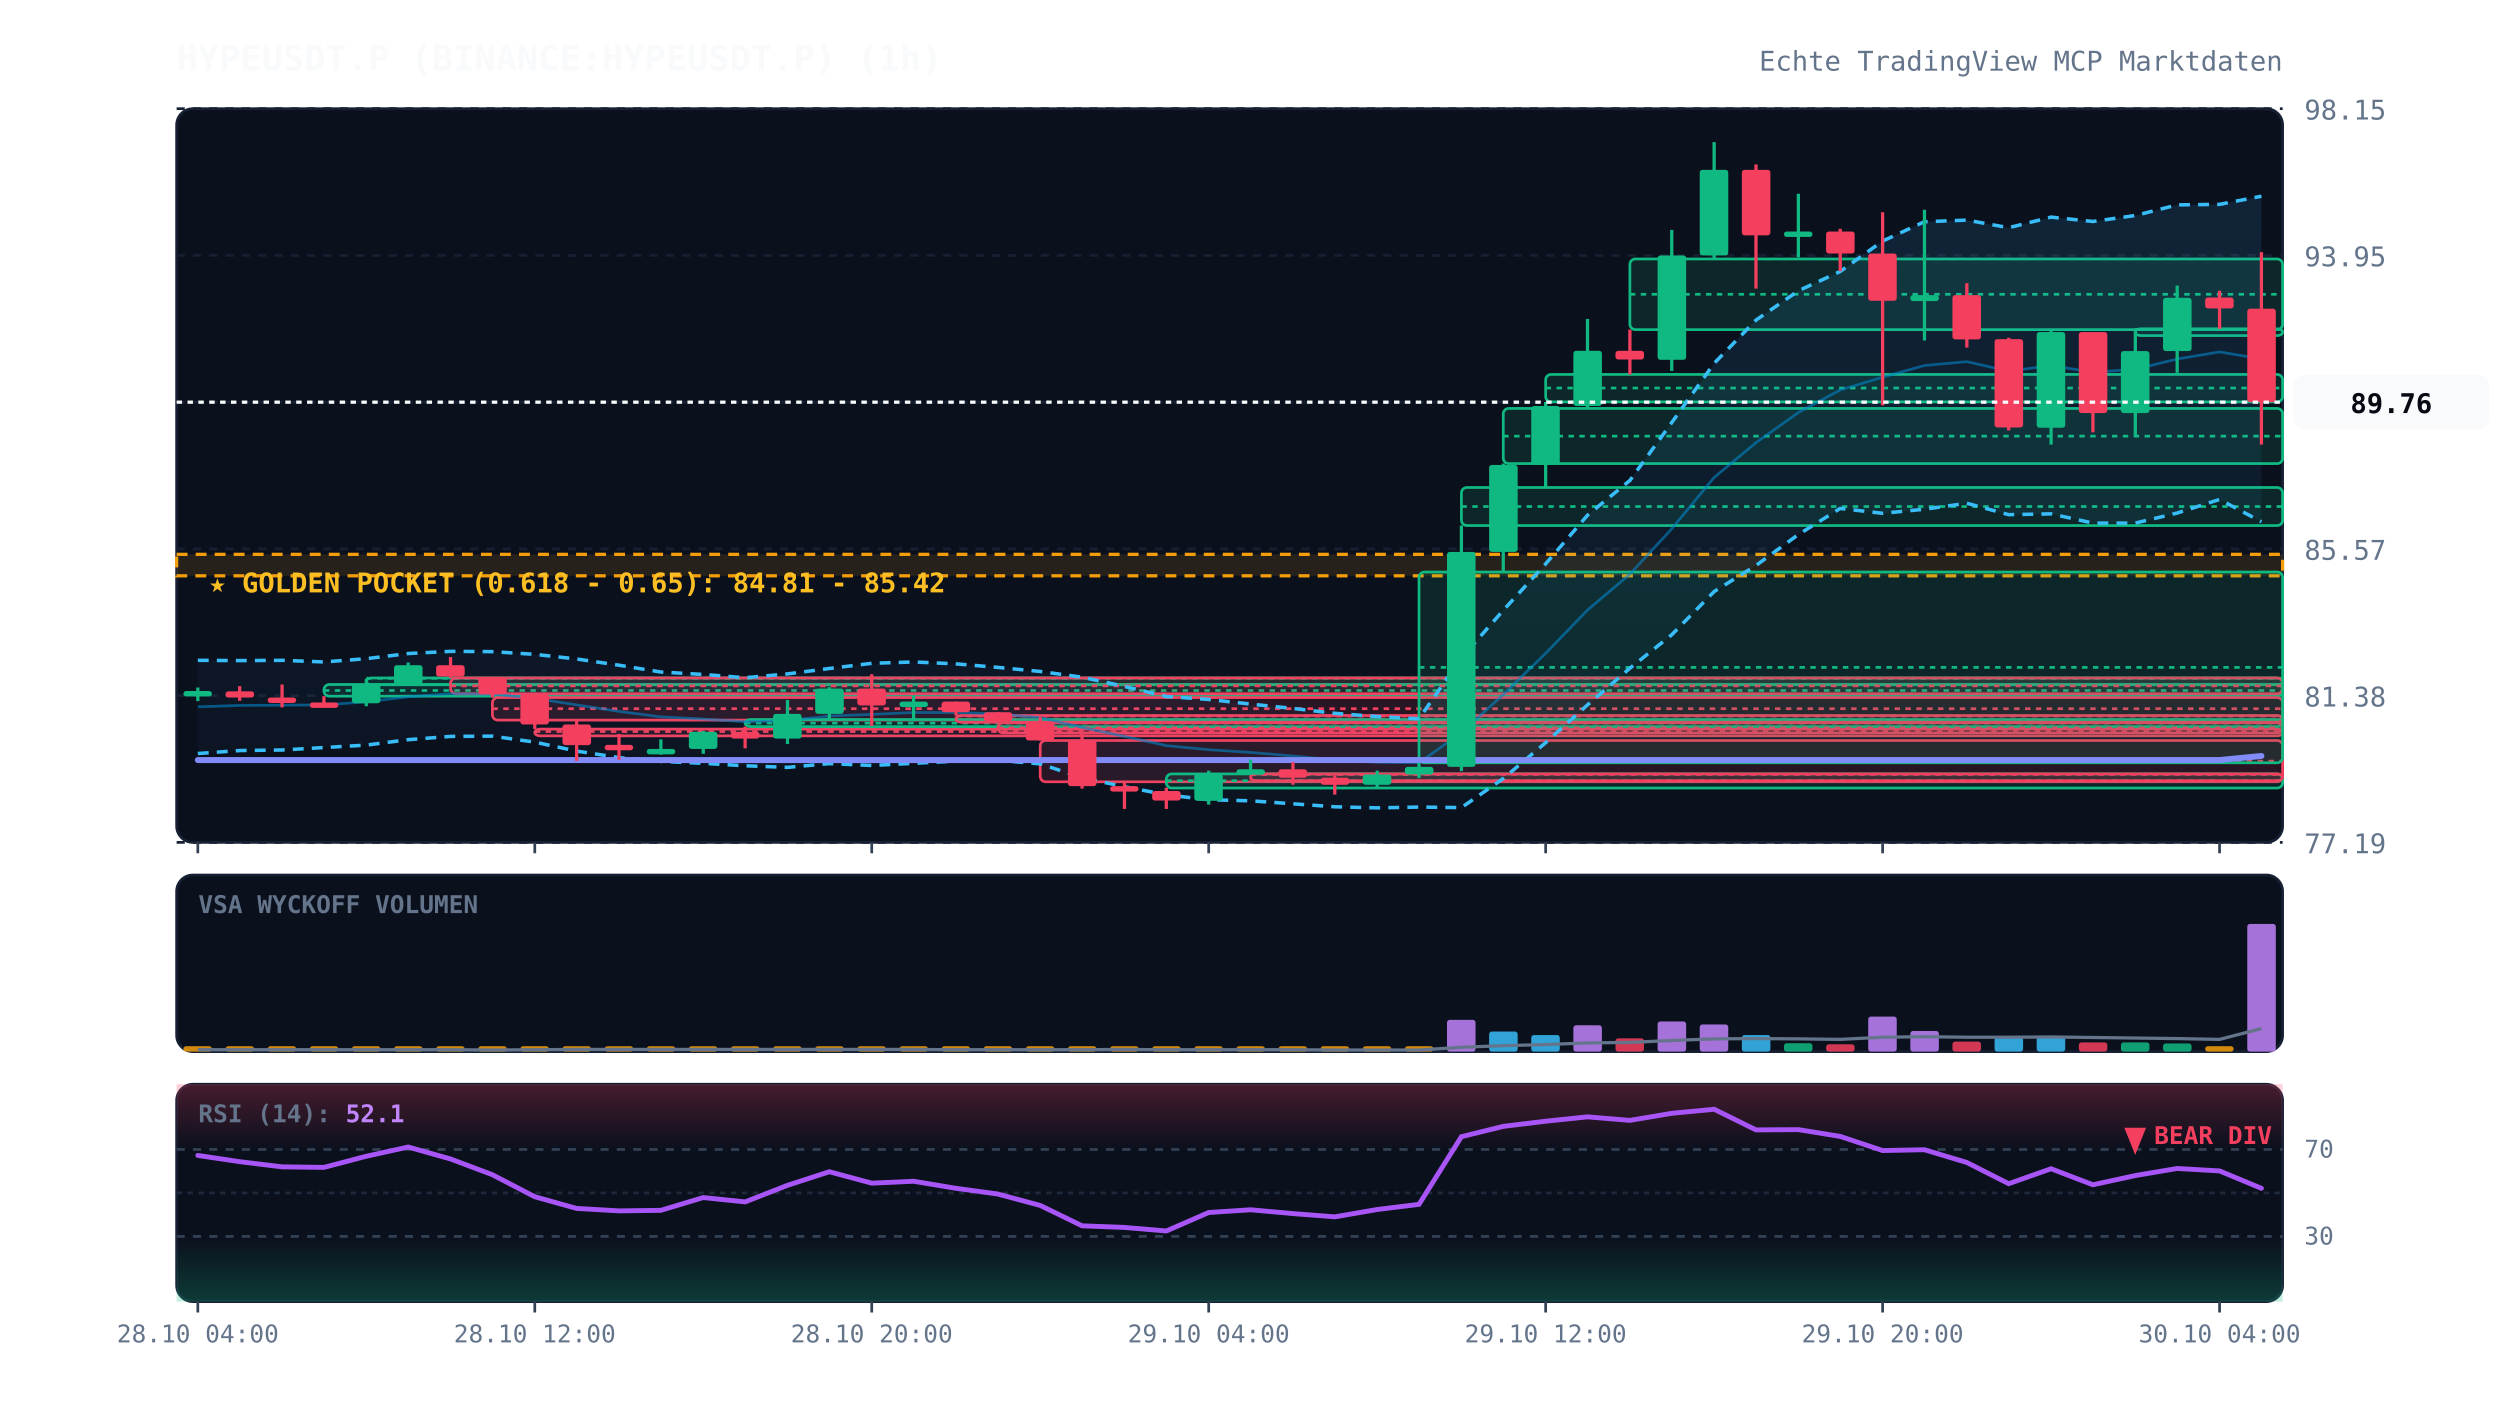
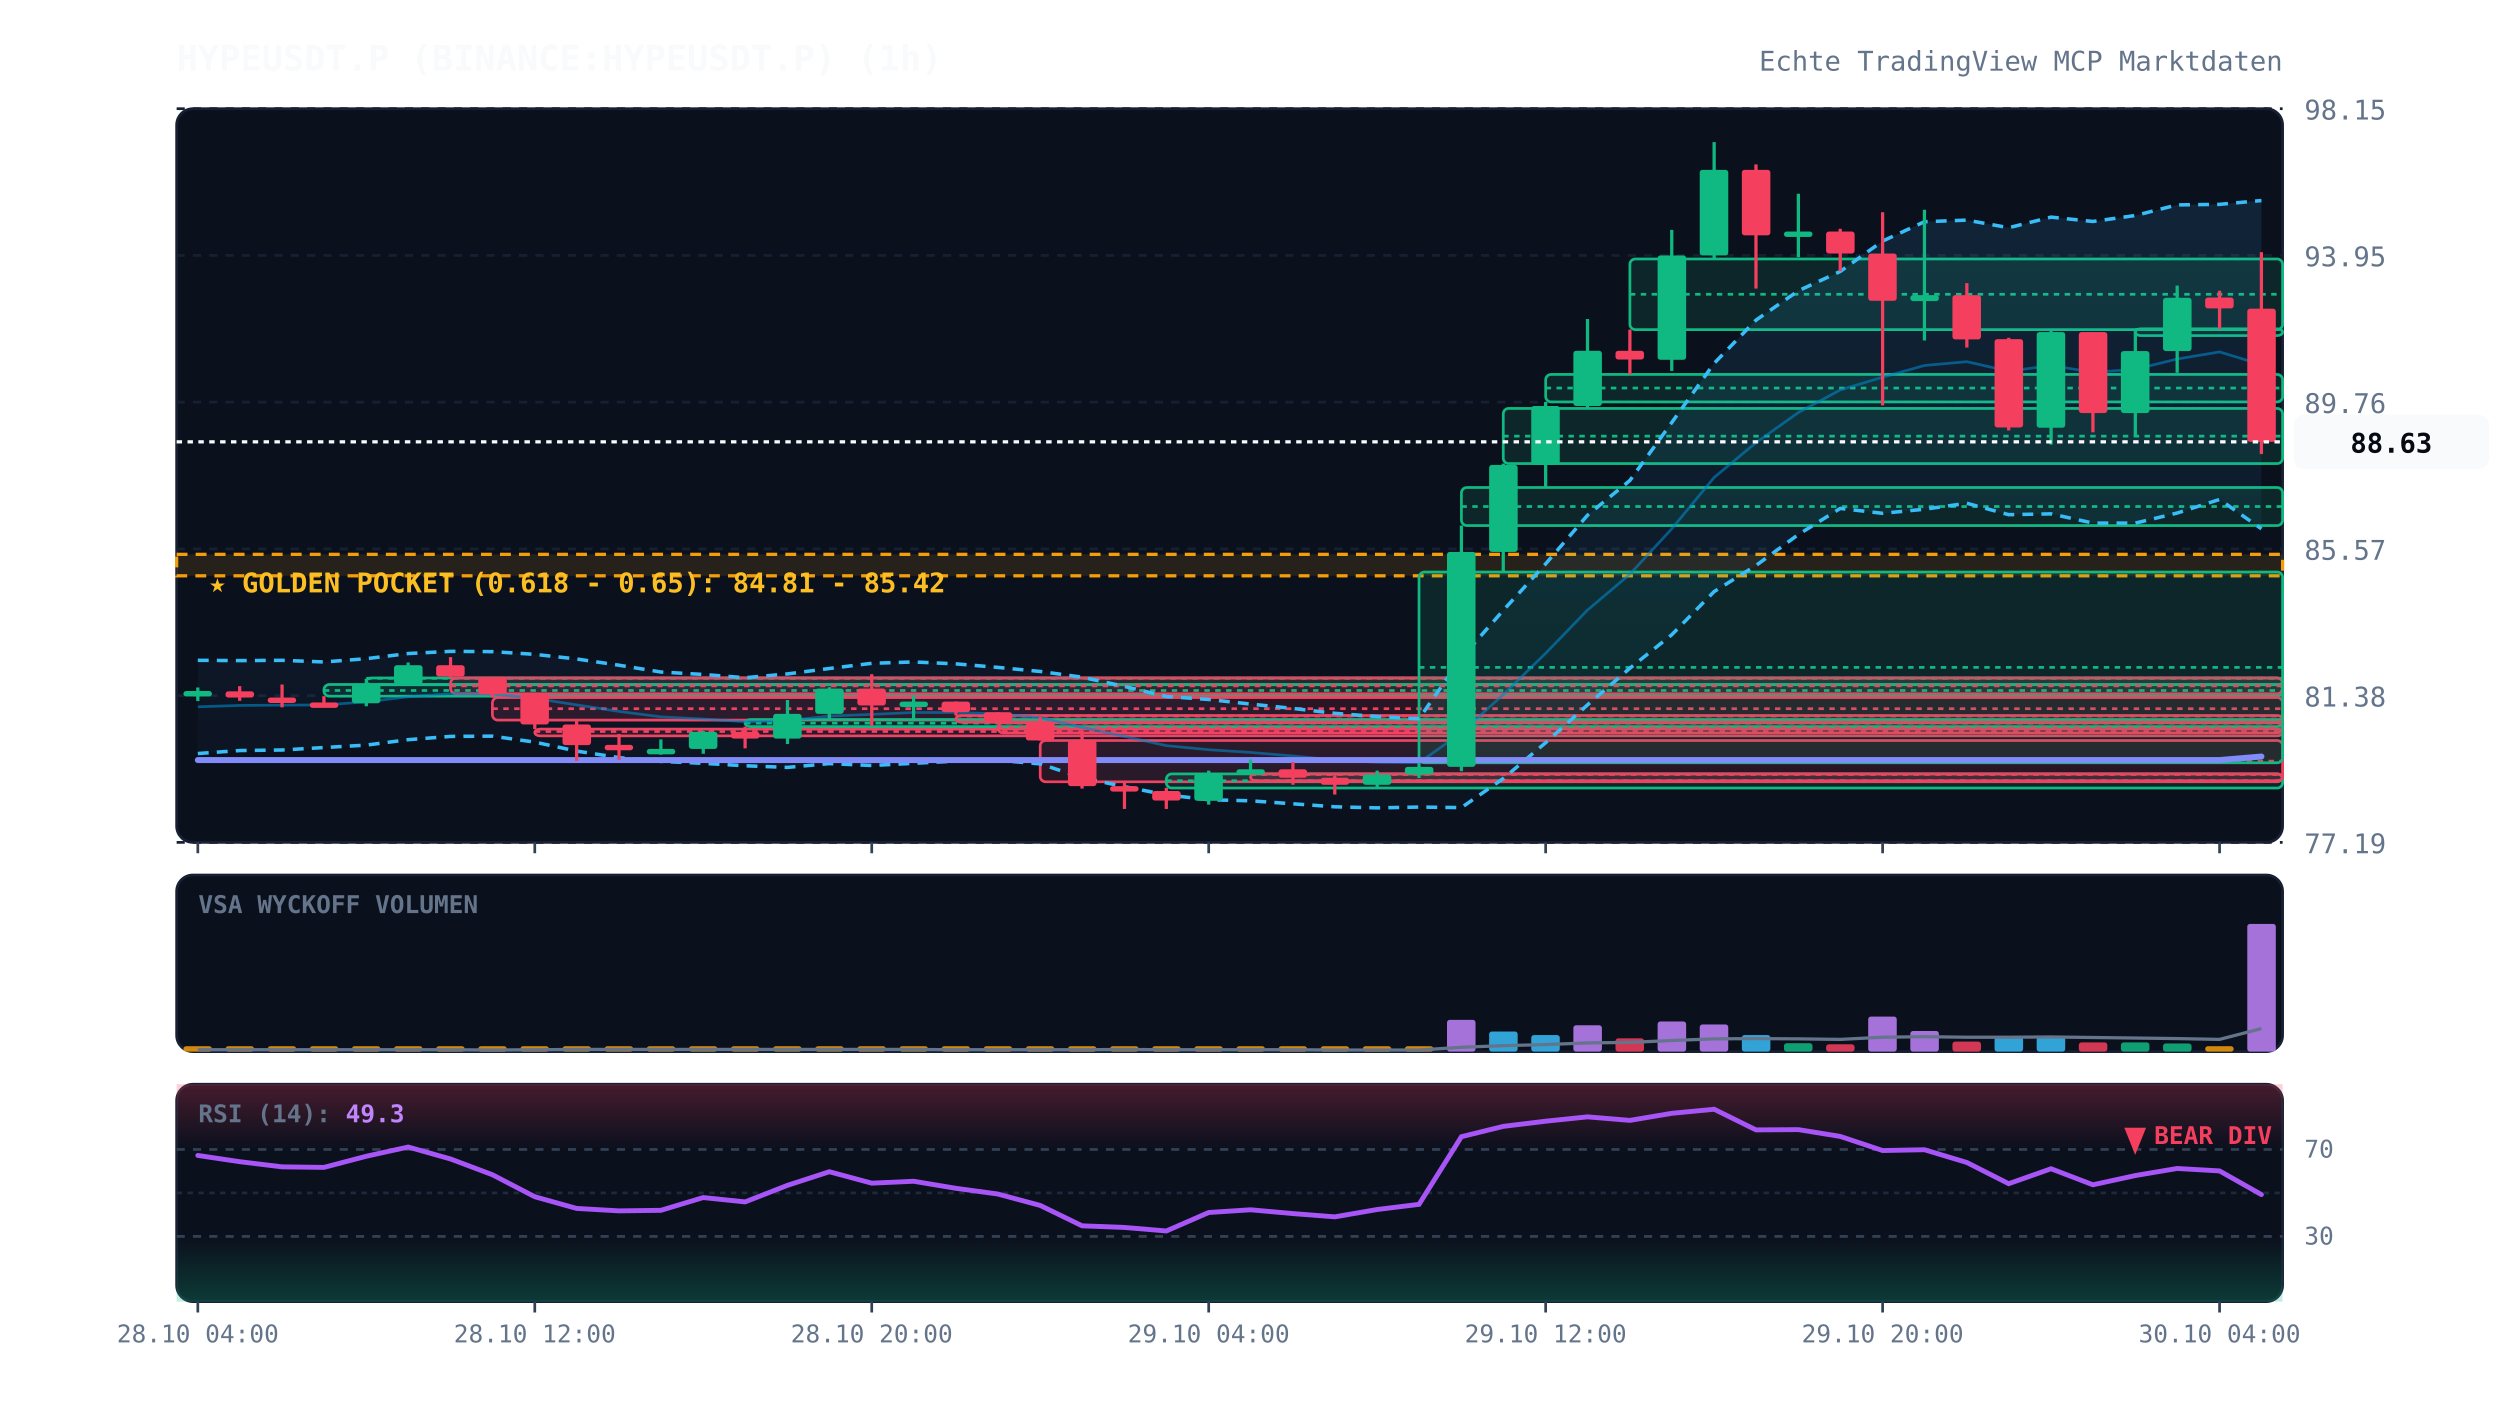
<svg xmlns="http://www.w3.org/2000/svg" viewBox="0 0 920 520" width="100%" height="100%" style="background:#070a13; font-family:'JetBrains Mono', monospace;">
  <defs>
    <linearGradient id="cloud-grad" x1="0%" y1="0%" x2="0%" y2="100%">
      <stop offset="0%" stop-color="#38bdf8" stop-opacity="0.12" />
      <stop offset="100%" stop-color="#38bdf8" stop-opacity="0.02" />
    </linearGradient>
    <linearGradient id="rsi-overbought" x1="0%" y1="0%" x2="0%" y2="100%">
      <stop offset="0%" stop-color="#f43f5e" stop-opacity="0.25" />
      <stop offset="100%" stop-color="#f43f5e" stop-opacity="0.0" />
    </linearGradient>
    <linearGradient id="rsi-oversold" x1="0%" y1="0%" x2="0%" y2="100%">
      <stop offset="0%" stop-color="#10b981" stop-opacity="0.0" />
      <stop offset="100%" stop-color="#10b981" stop-opacity="0.25" />
    </linearGradient>
  </defs>
  <rect x="65" y="40" width="775" height="270" fill="#0b101d" rx="6" stroke="#172033" stroke-width="1" />
  <rect x="65" y="322" width="775" height="65" fill="#0b101d" rx="6" stroke="#172033" stroke-width="1" />
  <rect x="65" y="399" width="775" height="80" fill="#0b101d" rx="6" stroke="#172033" stroke-width="1" />
  <line x1="65" y1="310.0" x2="840" y2="310.0" stroke="#172033" stroke-dasharray="3,3" stroke-width="1" />
  <text x="848" y="314.0" fill="#64748b" font-size="10" text-anchor="start">77.19</text>
  <line x1="65" y1="256.0" x2="840" y2="256.0" stroke="#172033" stroke-dasharray="3,3" stroke-width="1" />
  <text x="848" y="260.0" fill="#64748b" font-size="10" text-anchor="start">81.38</text>
  <line x1="65" y1="202.0" x2="840" y2="202.0" stroke="#172033" stroke-dasharray="3,3" stroke-width="1" />
  <text x="848" y="206.0" fill="#64748b" font-size="10" text-anchor="start">85.57</text>
  <line x1="65" y1="148.0" x2="840" y2="148.0" stroke="#172033" stroke-dasharray="3,3" stroke-width="1" />
  <text x="848" y="152.0" fill="#64748b" font-size="10" text-anchor="start">89.76</text>
  <line x1="65" y1="94.0" x2="840" y2="94.0" stroke="#172033" stroke-dasharray="3,3" stroke-width="1" />
  <text x="848" y="98.0" fill="#64748b" font-size="10" text-anchor="start">93.95</text>
  <line x1="65" y1="40.0" x2="840" y2="40.0" stroke="#172033" stroke-dasharray="3,3" stroke-width="1" />
  <text x="848" y="44.0" fill="#64748b" font-size="10" text-anchor="start">98.15</text>
  <rect x="65" y="204.0" width="775" height="7.9" fill="rgba(245, 158, 11, 0.12)" stroke="#f59e0b" stroke-dasharray="4,3" stroke-width="1.2" />
  <text x="77" y="218.0" fill="#fbbf24" font-size="10" font-weight="bold">★ GOLDEN POCKET (0.618 - 0.65): 84.81 - 85.42</text>
  <rect x="119.2" y="251.9" width="720.8" height="4.3" fill="rgba(16, 185, 129, 0.13)" stroke="#10b981" stroke-width="1" rx="2" />
  <line x1="119.2" y1="254.1" x2="840" y2="254.1" stroke="#10b981" stroke-dasharray="2,2" stroke-width="1" />
  <rect x="134.8" y="249.5" width="705.2" height="2.5" fill="rgba(16, 185, 129, 0.13)" stroke="#10b981" stroke-width="1" rx="2" />
  <line x1="134.8" y1="249.6" x2="840" y2="249.6" stroke="#10b981" stroke-dasharray="2,2" stroke-width="1" />
  <rect x="165.8" y="249.5" width="674.2" height="5.8" fill="rgba(244, 63, 94, 0.13)" stroke="#f43f5e" stroke-width="1" rx="2" />
  <line x1="165.8" y1="252.4" x2="840" y2="252.4" stroke="#f43f5e" stroke-dasharray="2,2" stroke-width="1" />
  <rect x="181.2" y="256.7" width="658.8" height="8.3" fill="rgba(244, 63, 94, 0.13)" stroke="#f43f5e" stroke-width="1" rx="2" />
  <line x1="181.2" y1="260.8" x2="840" y2="260.8" stroke="#f43f5e" stroke-dasharray="2,2" stroke-width="1" />
  <rect x="196.8" y="268.3" width="643.2" height="2.5" fill="rgba(244, 63, 94, 0.13)" stroke="#f43f5e" stroke-width="1" rx="2" />
  <line x1="196.8" y1="269.2" x2="840" y2="269.2" stroke="#f43f5e" stroke-dasharray="2,2" stroke-width="1" />
  <rect x="274.2" y="264.8" width="565.8" height="2.6" fill="rgba(16, 185, 129, 0.13)" stroke="#10b981" stroke-width="1" rx="2" />
  <line x1="274.2" y1="266.1" x2="840" y2="266.1" stroke="#10b981" stroke-dasharray="2,2" stroke-width="1" />
  <rect x="351.8" y="263.3" width="488.2" height="2.5" fill="rgba(244, 63, 94, 0.13)" stroke="#f43f5e" stroke-width="1" rx="2" />
  <line x1="351.8" y1="263.5" x2="840" y2="263.5" stroke="#f43f5e" stroke-dasharray="2,2" stroke-width="1" />
  <rect x="367.2" y="266.0" width="472.8" height="3.7" fill="rgba(244, 63, 94, 0.13)" stroke="#f43f5e" stroke-width="1" rx="2" />
  <line x1="367.2" y1="267.9" x2="840" y2="267.9" stroke="#f43f5e" stroke-dasharray="2,2" stroke-width="1" />
  <rect x="382.8" y="272.5" width="457.2" height="15.2" fill="rgba(244, 63, 94, 0.13)" stroke="#f43f5e" stroke-width="1" rx="2" />
  <line x1="382.8" y1="280.1" x2="840" y2="280.1" stroke="#f43f5e" stroke-dasharray="2,2" stroke-width="1" />
  <rect x="429.2" y="284.8" width="410.8" height="5.2" fill="rgba(16, 185, 129, 0.13)" stroke="#10b981" stroke-width="1" rx="2" />
  <line x1="429.2" y1="287.3" x2="840" y2="287.3" stroke="#10b981" stroke-dasharray="2,2" stroke-width="1" />
  <rect x="460.2" y="284.8" width="379.8" height="2.5" fill="rgba(244, 63, 94, 0.13)" stroke="#f43f5e" stroke-width="1" rx="2" />
  <line x1="460.2" y1="285.0" x2="840" y2="285.0" stroke="#f43f5e" stroke-dasharray="2,2" stroke-width="1" />
  <rect x="522.2" y="210.5" width="317.8" height="70.2" fill="rgba(16, 185, 129, 0.13)" stroke="#10b981" stroke-width="1" rx="2" />
  <line x1="522.2" y1="245.6" x2="840" y2="245.6" stroke="#10b981" stroke-dasharray="2,2" stroke-width="1" />
  <rect x="537.8" y="179.4" width="302.2" height="14.0" fill="rgba(16, 185, 129, 0.13)" stroke="#10b981" stroke-width="1" rx="2" />
  <line x1="537.8" y1="186.4" x2="840" y2="186.4" stroke="#10b981" stroke-dasharray="2,2" stroke-width="1" />
  <rect x="553.2" y="150.3" width="286.8" height="20.3" fill="rgba(16, 185, 129, 0.13)" stroke="#10b981" stroke-width="1" rx="2" />
  <line x1="553.2" y1="160.5" x2="840" y2="160.5" stroke="#10b981" stroke-dasharray="2,2" stroke-width="1" />
  <rect x="568.8" y="137.8" width="271.2" height="10.1" fill="rgba(16, 185, 129, 0.13)" stroke="#10b981" stroke-width="1" rx="2" />
  <line x1="568.8" y1="142.8" x2="840" y2="142.8" stroke="#10b981" stroke-dasharray="2,2" stroke-width="1" />
  <rect x="599.8" y="95.3" width="240.2" height="26.0" fill="rgba(16, 185, 129, 0.13)" stroke="#10b981" stroke-width="1" rx="2" />
  <line x1="599.8" y1="108.3" x2="840" y2="108.3" stroke="#10b981" stroke-dasharray="2,2" stroke-width="1" />
  <rect x="785.8" y="121.0" width="54.2" height="2.5" fill="rgba(16, 185, 129, 0.13)" stroke="#10b981" stroke-width="1" rx="2" />
  <line x1="785.8" y1="121.2" x2="840" y2="121.2" stroke="#10b981" stroke-dasharray="2,2" stroke-width="1" />
-   <polygon points="72.8,243.0 88.2,243.1 103.8,243.0 119.2,243.6 134.8,242.4 150.2,240.5 165.8,239.7 181.2,239.8 196.8,240.8 212.2,242.5 227.8,244.8 243.2,247.3 258.8,248.2 274.2,249.4 289.8,248.0 305.2,246.0 320.8,244.1 336.2,243.6 351.8,244.3 367.2,245.6 382.8,247.1 398.2,249.2 413.8,252.6 429.2,256.3 444.8,257.4 460.2,259.1 475.8,260.7 491.2,262.5 506.8,263.7 522.2,264.5 537.8,242.1 553.2,224.6 568.8,207.5 584.2,189.6 599.8,176.8 615.2,155.5 630.8,133.7 646.2,117.8 661.8,107.0 677.2,99.9 692.8,88.7 708.2,81.6 723.8,81.0 739.2,83.8 754.8,79.9 770.2,81.5 785.8,79.3 801.2,75.4 816.8,75.2 832.2,72.2 832.2,192.0 816.8,183.8 801.2,188.8 785.8,192.5 770.2,192.5 754.8,189.1 739.2,189.4 723.8,185.2 708.2,187.4 692.8,188.9 677.2,187.1 661.8,196.7 646.2,208.1 630.8,217.7 615.2,233.6 599.8,245.9 584.2,259.4 568.8,273.3 553.2,286.5 537.8,297.2 522.2,297.0 506.8,297.3 491.2,296.9 475.8,295.8 460.2,294.7 444.8,294.3 429.2,292.5 413.8,289.5 398.2,286.2 382.8,281.1 367.2,279.8 351.8,280.1 336.2,280.9 320.8,281.7 305.2,281.0 289.8,282.4 274.2,281.8 258.8,280.9 243.2,280.2 227.8,278.8 212.2,276.4 196.8,273.1 181.2,270.9 165.8,271.0 150.2,272.2 134.8,274.2 119.2,275.1 103.8,276.0 88.2,276.2 72.8,277.3" fill="url(#cloud-grad)" />
-   <polyline points="72.8,243.0 88.2,243.1 103.8,243.0 119.2,243.6 134.8,242.4 150.2,240.5 165.8,239.7 181.2,239.8 196.8,240.8 212.2,242.5 227.8,244.8 243.2,247.3 258.8,248.2 274.2,249.4 289.8,248.0 305.2,246.0 320.8,244.1 336.2,243.6 351.8,244.3 367.2,245.6 382.8,247.1 398.2,249.2 413.8,252.6 429.2,256.3 444.8,257.4 460.2,259.1 475.8,260.7 491.2,262.5 506.8,263.7 522.2,264.5 537.8,242.1 553.2,224.6 568.8,207.5 584.2,189.6 599.8,176.8 615.2,155.5 630.8,133.7 646.2,117.8 661.8,107.0 677.2,99.9 692.8,88.7 708.2,81.6 723.8,81.0 739.2,83.8 754.8,79.9 770.2,81.5 785.8,79.3 801.2,75.4 816.8,75.2 832.2,72.2" fill="none" stroke="#38bdf8" stroke-width="1.3" stroke-dasharray="4,3" />
-   <polyline points="72.8,277.3 88.2,276.2 103.8,276.0 119.2,275.1 134.8,274.2 150.2,272.2 165.8,271.0 181.2,270.9 196.8,273.1 212.2,276.4 227.8,278.8 243.2,280.2 258.8,280.9 274.2,281.8 289.8,282.4 305.2,281.0 320.8,281.7 336.2,280.9 351.8,280.1 367.2,279.8 382.8,281.1 398.2,286.2 413.8,289.5 429.2,292.5 444.8,294.3 460.2,294.7 475.8,295.8 491.2,296.9 506.8,297.3 522.2,297.0 537.8,297.2 553.2,286.5 568.8,273.3 584.2,259.4 599.8,245.9 615.2,233.6 630.8,217.7 646.2,208.1 661.8,196.7 677.2,187.1 692.8,188.9 708.2,187.4 723.8,185.2 739.2,189.4 754.8,189.1 770.2,192.5 785.8,192.5 801.2,188.8 816.8,183.8 832.2,192.0" fill="none" stroke="#38bdf8" stroke-width="1.3" stroke-dasharray="4,3" />
-   <polyline points="72.8,260.1 88.2,259.6 103.8,259.5 119.2,259.4 134.8,258.3 150.2,256.4 165.8,255.3 181.2,255.4 196.8,257.0 212.2,259.4 227.8,261.8 243.2,263.8 258.8,264.6 274.2,265.6 289.8,265.2 305.2,263.5 320.8,262.9 336.2,262.2 351.8,262.2 367.2,262.7 382.8,264.1 398.2,267.7 413.8,271.0 429.2,274.4 444.8,275.9 460.2,276.9 475.8,278.2 491.2,279.7 506.8,280.5 522.2,280.7 537.8,269.6 553.2,255.6 568.8,240.4 584.2,224.5 599.8,211.3 615.2,194.6 630.8,175.7 646.2,162.9 661.8,151.8 677.2,143.5 692.8,138.8 708.2,134.5 723.8,133.1 739.2,136.6 754.8,134.5 770.2,137.0 785.8,135.9 801.2,132.1 816.8,129.5 832.2,132.1" fill="none" stroke="#0284c7" stroke-width="1.0" stroke-opacity="0.6" />
-   <polyline points="72.8,279.7 88.2,279.7 103.8,279.7 119.2,279.7 134.8,279.7 150.2,279.7 165.8,279.7 181.2,279.7 196.8,279.7 212.2,279.7 227.8,279.7 243.2,279.7 258.8,279.7 274.2,279.7 289.8,279.7 305.2,279.7 320.8,279.7 336.2,279.7 351.8,279.7 367.2,279.7 382.8,279.7 398.2,279.7 413.8,279.7 429.2,279.7 444.8,279.7 460.2,279.7 475.8,279.7 491.2,279.7 506.8,279.7 522.2,279.7 537.8,279.7 553.2,279.7 568.8,279.7 584.2,279.7 599.8,279.7 615.2,279.7 630.8,279.7 646.2,279.7 661.8,279.7 677.2,279.7 692.8,279.7 708.2,279.7 723.8,279.7 739.2,279.7 754.8,279.7 770.2,279.7 785.8,279.7 801.2,279.7 816.8,279.7 832.2,278.2" fill="none" stroke="#818cf8" stroke-width="2.2" stroke-linecap="round" />
+   <polygon points="72.8,243.0 88.2,243.1 103.8,243.0 119.2,243.6 134.8,242.4 150.2,240.5 165.8,239.7 181.2,239.8 196.8,240.8 212.2,242.5 227.8,244.8 243.2,247.3 258.8,248.2 274.2,249.4 289.8,248.0 305.2,246.0 320.8,244.1 336.2,243.6 351.8,244.3 367.2,245.6 382.8,247.1 398.2,249.2 413.8,252.6 429.2,256.3 444.8,257.4 460.2,259.1 475.8,260.7 491.2,262.5 506.8,263.7 522.2,264.5 537.8,242.1 553.2,224.6 568.8,207.5 584.2,189.6 599.8,176.8 615.2,155.5 630.8,133.7 646.2,117.8 661.8,107.0 677.2,99.9 692.8,88.7 708.2,81.6 723.8,81.0 739.2,83.8 754.8,79.9 770.2,81.5 785.8,79.3 801.2,75.4 816.8,75.2 832.2,73.8 832.2,194.6 816.8,183.8 801.2,188.8 785.8,192.5 770.2,192.5 754.8,189.1 739.2,189.4 723.8,185.2 708.2,187.4 692.8,188.9 677.2,187.1 661.8,196.7 646.2,208.1 630.8,217.7 615.2,233.6 599.8,245.9 584.2,259.4 568.8,273.3 553.2,286.5 537.8,297.2 522.2,297.0 506.8,297.3 491.2,296.9 475.8,295.8 460.2,294.7 444.8,294.3 429.2,292.5 413.8,289.5 398.2,286.2 382.8,281.1 367.2,279.8 351.8,280.1 336.2,280.9 320.8,281.7 305.2,281.0 289.8,282.4 274.2,281.8 258.8,280.9 243.2,280.2 227.8,278.8 212.2,276.4 196.8,273.1 181.2,270.9 165.8,271.0 150.2,272.2 134.8,274.2 119.2,275.1 103.8,276.0 88.2,276.2 72.8,277.3" fill="url(#cloud-grad)" />
+   <polyline points="72.8,243.0 88.2,243.1 103.8,243.0 119.2,243.6 134.8,242.4 150.2,240.5 165.8,239.7 181.2,239.8 196.8,240.8 212.2,242.5 227.8,244.8 243.2,247.3 258.8,248.2 274.2,249.4 289.8,248.0 305.2,246.0 320.8,244.1 336.2,243.6 351.8,244.3 367.2,245.6 382.8,247.1 398.2,249.2 413.8,252.6 429.2,256.3 444.8,257.4 460.2,259.1 475.8,260.7 491.2,262.5 506.8,263.7 522.2,264.5 537.8,242.1 553.2,224.6 568.8,207.5 584.2,189.6 599.8,176.8 615.2,155.5 630.8,133.7 646.2,117.8 661.8,107.0 677.2,99.9 692.8,88.7 708.2,81.6 723.8,81.0 739.2,83.8 754.8,79.9 770.2,81.5 785.8,79.3 801.2,75.4 816.8,75.2 832.2,73.8" fill="none" stroke="#38bdf8" stroke-width="1.3" stroke-dasharray="4,3" />
+   <polyline points="72.8,277.3 88.2,276.2 103.8,276.0 119.2,275.1 134.8,274.2 150.2,272.2 165.8,271.0 181.2,270.9 196.8,273.1 212.2,276.4 227.8,278.8 243.2,280.2 258.8,280.9 274.2,281.8 289.8,282.4 305.2,281.0 320.8,281.7 336.2,280.9 351.8,280.1 367.2,279.8 382.8,281.1 398.2,286.2 413.8,289.5 429.2,292.5 444.8,294.3 460.2,294.7 475.8,295.8 491.2,296.9 506.8,297.3 522.2,297.0 537.8,297.2 553.2,286.5 568.8,273.3 584.2,259.4 599.8,245.9 615.2,233.6 630.8,217.7 646.2,208.1 661.8,196.7 677.2,187.1 692.8,188.9 708.2,187.4 723.8,185.2 739.2,189.4 754.8,189.1 770.2,192.5 785.8,192.5 801.2,188.8 816.8,183.8 832.2,194.6" fill="none" stroke="#38bdf8" stroke-width="1.3" stroke-dasharray="4,3" />
+   <polyline points="72.8,260.1 88.2,259.6 103.8,259.5 119.2,259.4 134.8,258.3 150.2,256.4 165.8,255.3 181.2,255.4 196.8,257.0 212.2,259.4 227.8,261.8 243.2,263.8 258.8,264.6 274.2,265.6 289.8,265.2 305.2,263.5 320.8,262.9 336.2,262.2 351.8,262.2 367.2,262.7 382.8,264.1 398.2,267.7 413.8,271.0 429.2,274.4 444.8,275.9 460.2,276.9 475.8,278.2 491.2,279.7 506.8,280.5 522.2,280.7 537.8,269.6 553.2,255.6 568.8,240.4 584.2,224.5 599.8,211.3 615.2,194.6 630.8,175.7 646.2,162.9 661.8,151.8 677.2,143.5 692.8,138.8 708.2,134.5 723.8,133.1 739.2,136.6 754.8,134.5 770.2,137.0 785.8,135.9 801.2,132.1 816.8,129.5 832.2,134.2" fill="none" stroke="#0284c7" stroke-width="1.0" stroke-opacity="0.6" />
+   <polyline points="72.8,279.7 88.2,279.7 103.8,279.7 119.2,279.7 134.8,279.7 150.2,279.7 165.8,279.7 181.2,279.7 196.8,279.7 212.2,279.7 227.8,279.7 243.2,279.7 258.8,279.7 274.2,279.7 289.8,279.7 305.2,279.7 320.8,279.7 336.2,279.7 351.8,279.7 367.2,279.7 382.8,279.7 398.2,279.7 413.8,279.7 429.2,279.7 444.8,279.7 460.2,279.7 475.8,279.7 491.2,279.7 506.8,279.7 522.2,279.7 537.8,279.7 553.2,279.7 568.8,279.7 584.2,279.7 599.8,279.7 615.2,279.7 630.8,279.7 646.2,279.7 661.8,279.7 677.2,279.7 692.8,279.7 708.2,279.7 723.8,279.7 739.2,279.7 754.8,279.7 770.2,279.7 785.8,279.7 801.2,279.7 816.8,279.7 832.2,278.4" fill="none" stroke="#818cf8" stroke-width="2.2" stroke-linecap="round" />
  <line x1="72.8" y1="253.0" x2="72.8" y2="258.0" stroke="#10b981" stroke-width="1.2" />
  <rect x="67.5" y="254.3" width="10.5" height="2.0" fill="#10b981" rx="1" />
  <line x1="88.2" y1="252.5" x2="88.2" y2="257.9" stroke="#f43f5e" stroke-width="1.2" />
  <rect x="83.0" y="254.4" width="10.5" height="2.3" fill="#f43f5e" rx="1" />
  <line x1="103.8" y1="251.9" x2="103.8" y2="260.3" stroke="#f43f5e" stroke-width="1.2" />
  <rect x="98.5" y="256.7" width="10.5" height="2.0" fill="#f43f5e" rx="1" />
  <line x1="119.2" y1="256.2" x2="119.2" y2="260.2" stroke="#f43f5e" stroke-width="1.2" />
  <rect x="114.0" y="258.5" width="10.5" height="2.0" fill="#f43f5e" rx="1" />
  <line x1="134.8" y1="249.8" x2="134.8" y2="259.9" stroke="#10b981" stroke-width="1.2" />
  <rect x="129.5" y="251.9" width="10.5" height="6.9" fill="#10b981" rx="1" />
  <line x1="150.2" y1="243.8" x2="150.2" y2="251.9" stroke="#10b981" stroke-width="1.2" />
  <rect x="145.0" y="244.8" width="10.5" height="7.0" fill="#10b981" rx="1" />
  <line x1="165.8" y1="241.8" x2="165.8" y2="249.5" stroke="#f43f5e" stroke-width="1.2" />
  <rect x="160.5" y="244.8" width="10.5" height="4.2" fill="#f43f5e" rx="1" />
  <line x1="181.2" y1="249.1" x2="181.2" y2="256.7" stroke="#f43f5e" stroke-width="1.2" />
  <rect x="176.0" y="249.1" width="10.5" height="6.4" fill="#f43f5e" rx="1" />
  <line x1="196.8" y1="255.3" x2="196.8" y2="268.3" stroke="#f43f5e" stroke-width="1.2" />
  <rect x="191.5" y="255.5" width="10.5" height="11.1" fill="#f43f5e" rx="1" />
  <line x1="212.2" y1="265.0" x2="212.2" y2="280.0" stroke="#f43f5e" stroke-width="1.2" />
  <rect x="207.0" y="266.6" width="10.5" height="7.6" fill="#f43f5e" rx="1" />
  <line x1="227.8" y1="270.1" x2="227.8" y2="279.6" stroke="#f43f5e" stroke-width="1.2" />
  <rect x="222.5" y="274.1" width="10.5" height="2.0" fill="#f43f5e" rx="1" />
  <line x1="243.2" y1="272.1" x2="243.2" y2="277.7" stroke="#10b981" stroke-width="1.2" />
  <rect x="238.0" y="275.6" width="10.5" height="2.0" fill="#10b981" rx="1" />
  <line x1="258.8" y1="269.0" x2="258.8" y2="277.4" stroke="#10b981" stroke-width="1.2" />
  <rect x="253.5" y="269.3" width="10.5" height="6.3" fill="#10b981" rx="1" />
  <line x1="274.2" y1="267.4" x2="274.2" y2="275.4" stroke="#f43f5e" stroke-width="1.2" />
  <rect x="269.0" y="269.3" width="10.5" height="2.5" fill="#f43f5e" rx="1" />
  <line x1="289.8" y1="257.6" x2="289.8" y2="273.8" stroke="#10b981" stroke-width="1.2" />
  <rect x="284.5" y="262.7" width="10.5" height="9.1" fill="#10b981" rx="1" />
  <line x1="305.2" y1="252.9" x2="305.2" y2="264.8" stroke="#10b981" stroke-width="1.2" />
  <rect x="300.0" y="253.4" width="10.5" height="9.3" fill="#10b981" rx="1" />
  <line x1="320.8" y1="248.1" x2="320.8" y2="267.1" stroke="#f43f5e" stroke-width="1.2" />
  <rect x="315.5" y="253.4" width="10.5" height="6.2" fill="#f43f5e" rx="1" />
  <line x1="336.2" y1="256.1" x2="336.2" y2="265.4" stroke="#10b981" stroke-width="1.2" />
  <rect x="331.0" y="258.2" width="10.5" height="2.0" fill="#10b981" rx="1" />
  <line x1="351.8" y1="258.2" x2="351.8" y2="263.3" stroke="#f43f5e" stroke-width="1.2" />
  <rect x="346.5" y="258.2" width="10.5" height="3.9" fill="#f43f5e" rx="1" />
  <line x1="367.2" y1="262.1" x2="367.2" y2="266.0" stroke="#f43f5e" stroke-width="1.2" />
  <rect x="362.0" y="262.1" width="10.5" height="3.3" fill="#f43f5e" rx="1" />
  <line x1="382.8" y1="263.8" x2="382.8" y2="272.5" stroke="#f43f5e" stroke-width="1.2" />
  <rect x="377.5" y="265.5" width="10.5" height="7.0" fill="#f43f5e" rx="1" />
  <line x1="398.2" y1="269.7" x2="398.2" y2="290.2" stroke="#f43f5e" stroke-width="1.2" />
  <rect x="393.0" y="272.5" width="10.5" height="16.8" fill="#f43f5e" rx="1" />
  <line x1="413.8" y1="287.7" x2="413.8" y2="297.7" stroke="#f43f5e" stroke-width="1.2" />
  <rect x="408.5" y="289.3" width="10.5" height="2.0" fill="#f43f5e" rx="1" />
  <line x1="429.2" y1="289.9" x2="429.2" y2="297.7" stroke="#f43f5e" stroke-width="1.2" />
  <rect x="424.0" y="291.1" width="10.5" height="3.5" fill="#f43f5e" rx="1" />
  <line x1="444.8" y1="283.6" x2="444.8" y2="296.1" stroke="#10b981" stroke-width="1.2" />
  <rect x="439.5" y="284.8" width="10.5" height="9.9" fill="#10b981" rx="1" />
  <line x1="460.2" y1="279.5" x2="460.2" y2="284.8" stroke="#10b981" stroke-width="1.2" />
  <rect x="455.0" y="283.1" width="10.5" height="2.0" fill="#10b981" rx="1" />
  <line x1="475.8" y1="280.4" x2="475.8" y2="288.8" stroke="#f43f5e" stroke-width="1.2" />
  <rect x="470.5" y="283.1" width="10.5" height="3.1" fill="#f43f5e" rx="1" />
  <line x1="491.2" y1="285.3" x2="491.2" y2="292.4" stroke="#f43f5e" stroke-width="1.2" />
  <rect x="486.0" y="286.2" width="10.5" height="2.6" fill="#f43f5e" rx="1" />
  <line x1="506.8" y1="283.6" x2="506.8" y2="290.0" stroke="#10b981" stroke-width="1.2" />
  <rect x="501.5" y="285.0" width="10.5" height="3.8" fill="#10b981" rx="1" />
  <line x1="522.2" y1="280.7" x2="522.2" y2="286.3" stroke="#10b981" stroke-width="1.2" />
  <rect x="517.0" y="282.2" width="10.5" height="2.8" fill="#10b981" rx="1" />
  <line x1="537.8" y1="193.4" x2="537.8" y2="283.8" stroke="#10b981" stroke-width="1.2" />
  <rect x="532.5" y="203.1" width="10.5" height="79.1" fill="#10b981" rx="1" />
  <line x1="553.2" y1="170.6" x2="553.2" y2="210.5" stroke="#10b981" stroke-width="1.2" />
  <rect x="548.0" y="171.1" width="10.5" height="32.0" fill="#10b981" rx="1" />
  <line x1="568.8" y1="147.9" x2="568.8" y2="179.4" stroke="#10b981" stroke-width="1.2" />
  <rect x="563.5" y="149.4" width="10.5" height="21.7" fill="#10b981" rx="1" />
  <line x1="584.2" y1="117.4" x2="584.2" y2="150.3" stroke="#10b981" stroke-width="1.2" />
  <rect x="579.0" y="129.1" width="10.5" height="20.3" fill="#10b981" rx="1" />
  <line x1="599.8" y1="121.3" x2="599.8" y2="137.8" stroke="#f43f5e" stroke-width="1.2" />
  <rect x="594.5" y="129.1" width="10.5" height="3.2" fill="#f43f5e" rx="1" />
  <line x1="615.2" y1="84.6" x2="615.2" y2="136.5" stroke="#10b981" stroke-width="1.2" />
  <rect x="610.0" y="94.0" width="10.5" height="38.4" fill="#10b981" rx="1" />
  <line x1="630.8" y1="52.3" x2="630.8" y2="95.3" stroke="#10b981" stroke-width="1.2" />
  <rect x="625.5" y="62.5" width="10.5" height="31.5" fill="#10b981" rx="1" />
  <line x1="646.2" y1="60.5" x2="646.2" y2="106.2" stroke="#f43f5e" stroke-width="1.2" />
  <rect x="641.0" y="62.5" width="10.5" height="24.1" fill="#f43f5e" rx="1" />
  <line x1="661.8" y1="71.3" x2="661.8" y2="94.7" stroke="#10b981" stroke-width="1.2" />
  <rect x="656.5" y="85.2" width="10.5" height="2.0" fill="#10b981" rx="1" />
  <line x1="677.2" y1="84.2" x2="677.2" y2="99.8" stroke="#f43f5e" stroke-width="1.2" />
  <rect x="672.0" y="85.2" width="10.5" height="8.1" fill="#f43f5e" rx="1" />
  <line x1="692.8" y1="78.1" x2="692.8" y2="149.2" stroke="#f43f5e" stroke-width="1.2" />
  <rect x="687.5" y="93.3" width="10.5" height="17.4" fill="#f43f5e" rx="1" />
  <line x1="708.2" y1="77.2" x2="708.2" y2="125.3" stroke="#10b981" stroke-width="1.2" />
  <rect x="703.0" y="108.6" width="10.5" height="2.2" fill="#10b981" rx="1" />
  <line x1="723.8" y1="104.2" x2="723.8" y2="127.9" stroke="#f43f5e" stroke-width="1.2" />
  <rect x="718.5" y="108.6" width="10.5" height="16.3" fill="#f43f5e" rx="1" />
  <line x1="739.2" y1="124.3" x2="739.2" y2="158.4" stroke="#f43f5e" stroke-width="1.2" />
  <rect x="734.0" y="124.8" width="10.5" height="32.5" fill="#f43f5e" rx="1" />
  <line x1="754.8" y1="121.5" x2="754.8" y2="163.6" stroke="#10b981" stroke-width="1.2" />
  <rect x="749.5" y="122.2" width="10.5" height="35.2" fill="#10b981" rx="1" />
  <line x1="770.2" y1="122.2" x2="770.2" y2="159.1" stroke="#f43f5e" stroke-width="1.2" />
  <rect x="765.0" y="122.2" width="10.5" height="29.8" fill="#f43f5e" rx="1" />
  <line x1="785.8" y1="121.4" x2="785.8" y2="160.4" stroke="#10b981" stroke-width="1.2" />
  <rect x="780.5" y="129.2" width="10.5" height="22.8" fill="#10b981" rx="1" />
  <line x1="801.2" y1="105.1" x2="801.2" y2="137.2" stroke="#10b981" stroke-width="1.2" />
  <rect x="796.0" y="109.6" width="10.5" height="19.6" fill="#10b981" rx="1" />
  <line x1="816.8" y1="107.0" x2="816.8" y2="121.0" stroke="#f43f5e" stroke-width="1.2" />
  <rect x="811.5" y="109.5" width="10.5" height="4.0" fill="#f43f5e" rx="1" />
-   <line x1="832.2" y1="92.8" x2="832.2" y2="163.6" stroke="#f43f5e" stroke-width="1.2" />
-   <rect x="827.0" y="113.6" width="10.5" height="34.4" fill="#f43f5e" rx="1" />
-   <line x1="65" y1="148.0" x2="840" y2="148.0" stroke="#f8fafc" stroke-width="1.2" stroke-dasharray="2,2" />
-   <rect x="844" y="138.0" width="72" height="20" fill="#f8fafc" rx="4" />
-   <text x="880" y="152.0" fill="#070a13" font-size="10" font-weight="bold" text-anchor="middle">89.76</text>
+   <line x1="832.2" y1="92.8" x2="832.2" y2="167.1" stroke="#f43f5e" stroke-width="1.2" />
+   <rect x="827.0" y="113.6" width="10.5" height="49.0" fill="#f43f5e" rx="1" />
+   <line x1="65" y1="162.6" x2="840" y2="162.6" stroke="#f8fafc" stroke-width="1.2" stroke-dasharray="2,2" />
+   <rect x="844" y="152.6" width="72" height="20" fill="#f8fafc" rx="4" />
+   <text x="880" y="166.6" fill="#070a13" font-size="10" font-weight="bold" text-anchor="middle">88.63</text>
  <text x="73" y="336" fill="#64748b" font-size="9" font-weight="bold">VSA WYCKOFF VOLUMEN</text>
  <rect x="67.5" y="385.0" width="10.5" height="2.0" fill="#f59e0b" opacity="0.85" rx="1" />
  <rect x="83.0" y="385.0" width="10.5" height="2.0" fill="#f59e0b" opacity="0.85" rx="1" />
  <rect x="98.5" y="385.0" width="10.5" height="2.0" fill="#f59e0b" opacity="0.85" rx="1" />
  <rect x="114.0" y="385.0" width="10.5" height="2.0" fill="#f59e0b" opacity="0.85" rx="1" />
  <rect x="129.5" y="385.0" width="10.5" height="2.0" fill="#f59e0b" opacity="0.85" rx="1" />
  <rect x="145.0" y="385.0" width="10.5" height="2.0" fill="#f59e0b" opacity="0.85" rx="1" />
  <rect x="160.5" y="385.0" width="10.5" height="2.0" fill="#f59e0b" opacity="0.85" rx="1" />
  <rect x="176.0" y="385.0" width="10.5" height="2.0" fill="#f59e0b" opacity="0.85" rx="1" />
  <rect x="191.5" y="385.0" width="10.5" height="2.0" fill="#f59e0b" opacity="0.85" rx="1" />
  <rect x="207.0" y="385.0" width="10.5" height="2.0" fill="#f59e0b" opacity="0.85" rx="1" />
  <rect x="222.5" y="385.0" width="10.5" height="2.0" fill="#f59e0b" opacity="0.85" rx="1" />
  <rect x="238.0" y="385.0" width="10.5" height="2.0" fill="#f59e0b" opacity="0.85" rx="1" />
  <rect x="253.5" y="385.0" width="10.5" height="2.0" fill="#f59e0b" opacity="0.85" rx="1" />
  <rect x="269.0" y="385.0" width="10.5" height="2.0" fill="#f59e0b" opacity="0.85" rx="1" />
  <rect x="284.5" y="385.0" width="10.5" height="2.0" fill="#f59e0b" opacity="0.85" rx="1" />
  <rect x="300.0" y="385.0" width="10.5" height="2.0" fill="#f59e0b" opacity="0.85" rx="1" />
  <rect x="315.5" y="385.0" width="10.5" height="2.0" fill="#f59e0b" opacity="0.85" rx="1" />
  <rect x="331.0" y="385.0" width="10.5" height="2.0" fill="#f59e0b" opacity="0.85" rx="1" />
  <rect x="346.5" y="385.0" width="10.5" height="2.0" fill="#f59e0b" opacity="0.85" rx="1" />
  <rect x="362.0" y="385.0" width="10.5" height="2.0" fill="#f59e0b" opacity="0.85" rx="1" />
  <rect x="377.5" y="385.0" width="10.5" height="2.0" fill="#f59e0b" opacity="0.85" rx="1" />
  <rect x="393.0" y="385.0" width="10.5" height="2.0" fill="#f59e0b" opacity="0.85" rx="1" />
  <rect x="408.5" y="385.0" width="10.5" height="2.0" fill="#f59e0b" opacity="0.85" rx="1" />
  <rect x="424.0" y="385.0" width="10.5" height="2.0" fill="#f59e0b" opacity="0.85" rx="1" />
  <rect x="439.5" y="385.0" width="10.5" height="2.0" fill="#f59e0b" opacity="0.85" rx="1" />
  <rect x="455.0" y="385.0" width="10.5" height="2.0" fill="#f59e0b" opacity="0.85" rx="1" />
  <rect x="470.5" y="385.0" width="10.5" height="2.0" fill="#f59e0b" opacity="0.85" rx="1" />
  <rect x="486.0" y="385.0" width="10.5" height="2.0" fill="#f59e0b" opacity="0.85" rx="1" />
  <rect x="501.5" y="385.0" width="10.5" height="2.0" fill="#f59e0b" opacity="0.85" rx="1" />
  <rect x="517.0" y="385.0" width="10.5" height="2.0" fill="#f59e0b" opacity="0.85" rx="1" />
  <rect x="532.5" y="375.3" width="10.5" height="11.7" fill="#c084fc" opacity="0.85" rx="1" />
  <rect x="548.0" y="379.6" width="10.5" height="7.4" fill="#38bdf8" opacity="0.85" rx="1" />
  <rect x="563.5" y="380.9" width="10.5" height="6.1" fill="#38bdf8" opacity="0.85" rx="1" />
  <rect x="579.0" y="377.3" width="10.5" height="9.7" fill="#c084fc" opacity="0.85" rx="1" />
  <rect x="594.5" y="382.1" width="10.5" height="4.9" fill="#f43f5e" opacity="0.85" rx="1" />
  <rect x="610.0" y="375.9" width="10.5" height="11.1" fill="#c084fc" opacity="0.85" rx="1" />
  <rect x="625.5" y="377.0" width="10.5" height="10.0" fill="#c084fc" opacity="0.85" rx="1" />
  <rect x="641.0" y="380.9" width="10.5" height="6.1" fill="#38bdf8" opacity="0.85" rx="1" />
  <rect x="656.5" y="383.9" width="10.5" height="3.1" fill="#10b981" opacity="0.85" rx="1" />
  <rect x="672.0" y="384.3" width="10.5" height="2.7" fill="#f43f5e" opacity="0.85" rx="1" />
  <rect x="687.5" y="374.1" width="10.5" height="12.9" fill="#c084fc" opacity="0.85" rx="1" />
  <rect x="703.0" y="379.4" width="10.5" height="7.6" fill="#c084fc" opacity="0.85" rx="1" />
  <rect x="718.5" y="383.3" width="10.5" height="3.7" fill="#f43f5e" opacity="0.85" rx="1" />
  <rect x="734.0" y="381.6" width="10.5" height="5.4" fill="#38bdf8" opacity="0.85" rx="1" />
  <rect x="749.5" y="381.5" width="10.5" height="5.5" fill="#38bdf8" opacity="0.85" rx="1" />
  <rect x="765.0" y="383.6" width="10.5" height="3.4" fill="#f43f5e" opacity="0.85" rx="1" />
  <rect x="780.5" y="383.6" width="10.5" height="3.4" fill="#10b981" opacity="0.85" rx="1" />
  <rect x="796.0" y="384.0" width="10.5" height="3.0" fill="#10b981" opacity="0.85" rx="1" />
  <rect x="811.5" y="385.0" width="10.5" height="2.0" fill="#f59e0b" opacity="0.85" rx="1" />
  <rect x="827.0" y="340.0" width="10.5" height="47.0" fill="#c084fc" opacity="0.85" rx="1" />
  <polyline points="72.8,386.3 88.2,386.3 103.8,386.3 119.2,386.3 134.8,386.3 150.2,386.3 165.8,386.3 181.2,386.4 196.8,386.3 212.2,386.2 227.8,386.2 243.2,386.2 258.8,386.2 274.2,386.2 289.8,386.2 305.2,386.2 320.8,386.2 336.2,386.2 351.8,386.3 367.2,386.3 382.8,386.3 398.2,386.3 413.8,386.2 429.2,386.3 444.8,386.3 460.2,386.3 475.8,386.3 491.2,386.4 506.8,386.4 522.2,386.4 537.8,385.4 553.2,384.8 568.8,384.4 584.2,383.8 599.8,383.6 615.2,382.9 630.8,382.3 646.2,382.2 661.8,382.3 677.2,382.5 692.8,381.7 708.2,381.5 723.8,381.7 739.2,381.7 754.8,381.6 770.2,381.8 785.8,382.0 801.2,382.2 816.8,382.5 832.2,378.5" fill="none" stroke="#64748b" stroke-width="1.2" />
  <rect x="65" y="399" width="775" height="24.0" fill="url(#rsi-overbought)" />
  <rect x="65" y="455.0" width="775" height="24.0" fill="url(#rsi-oversold)" />
  <line x1="65" y1="423.0" x2="840" y2="423.0" stroke="#334155" stroke-dasharray="3,3" stroke-width="1" />
  <text x="848" y="426.0" fill="#64748b" font-size="9">70</text>
  <line x1="65" y1="439.0" x2="840" y2="439.0" stroke="#1e293b" stroke-dasharray="2,2" stroke-width="1" />
  <line x1="65" y1="455.0" x2="840" y2="455.0" stroke="#334155" stroke-dasharray="3,3" stroke-width="1" />
  <text x="848" y="458.0" fill="#64748b" font-size="9">30</text>
-   <polyline points="72.8,425.2 88.2,427.5 103.8,429.4 119.2,429.6 134.8,425.5 150.2,422.1 165.8,426.5 181.2,432.3 196.8,440.4 212.2,444.7 227.8,445.6 243.2,445.4 258.8,440.7 274.2,442.3 289.8,436.2 305.2,431.2 320.8,435.4 336.2,434.7 351.8,437.3 367.2,439.4 382.8,443.6 398.2,451.1 413.8,451.7 429.2,453.0 444.8,446.2 460.2,445.2 475.8,446.6 491.2,447.8 506.8,445.1 522.2,443.2 537.8,418.3 553.2,414.5 568.8,412.6 584.2,411.0 599.8,412.3 615.2,409.7 630.8,408.2 646.2,415.8 661.8,415.7 677.2,418.2 692.8,423.4 708.2,423.1 723.8,427.8 739.2,435.6 754.8,430.1 770.2,436.0 785.8,432.6 801.2,430.0 816.8,430.9 832.2,437.3" fill="none" stroke="#a855f7" stroke-width="1.8" stroke-linecap="round" />
+   <polyline points="72.8,425.2 88.2,427.5 103.8,429.4 119.2,429.6 134.8,425.5 150.2,422.1 165.8,426.5 181.2,432.3 196.8,440.4 212.2,444.7 227.8,445.6 243.2,445.4 258.8,440.7 274.2,442.3 289.8,436.2 305.2,431.2 320.8,435.4 336.2,434.7 351.8,437.3 367.2,439.4 382.8,443.6 398.2,451.1 413.8,451.7 429.2,453.0 444.8,446.2 460.2,445.2 475.8,446.6 491.2,447.8 506.8,445.1 522.2,443.2 537.8,418.3 553.2,414.5 568.8,412.6 584.2,411.0 599.8,412.3 615.2,409.7 630.8,408.2 646.2,415.8 661.8,415.7 677.2,418.2 692.8,423.4 708.2,423.1 723.8,427.8 739.2,435.6 754.8,430.1 770.2,436.0 785.8,432.6 801.2,430.0 816.8,430.9 832.2,439.6" fill="none" stroke="#a855f7" stroke-width="1.8" stroke-linecap="round" />
  <g transform="translate(785.75, 415)">
    <path d="M 0 10 L 4 0 L -4 0 Z" fill="#f43f5e" />
    <text x="7" y="6" fill="#f43f5e" font-size="9" font-weight="bold">BEAR DIV</text>
  </g>
-   <text x="73" y="413" fill="#64748b" font-size="9" font-weight="bold">RSI (14): <tspan fill="#c084fc">52.1</tspan>
+   <text x="73" y="413" fill="#64748b" font-size="9" font-weight="bold">RSI (14): <tspan fill="#c084fc">49.3</tspan>
  </text>
  <line x1="72.8" y1="310" x2="72.8" y2="314" stroke="#334155" stroke-width="1" />
  <line x1="72.8" y1="479" x2="72.8" y2="483" stroke="#334155" stroke-width="1" />
  <text x="72.8" y="494" fill="#64748b" font-size="9" text-anchor="middle">28.10 04:00</text>
  <line x1="196.8" y1="310" x2="196.8" y2="314" stroke="#334155" stroke-width="1" />
  <line x1="196.8" y1="479" x2="196.8" y2="483" stroke="#334155" stroke-width="1" />
  <text x="196.8" y="494" fill="#64748b" font-size="9" text-anchor="middle">28.10 12:00</text>
  <line x1="320.8" y1="310" x2="320.8" y2="314" stroke="#334155" stroke-width="1" />
  <line x1="320.8" y1="479" x2="320.8" y2="483" stroke="#334155" stroke-width="1" />
  <text x="320.8" y="494" fill="#64748b" font-size="9" text-anchor="middle">28.10 20:00</text>
  <line x1="444.8" y1="310" x2="444.8" y2="314" stroke="#334155" stroke-width="1" />
  <line x1="444.8" y1="479" x2="444.8" y2="483" stroke="#334155" stroke-width="1" />
  <text x="444.8" y="494" fill="#64748b" font-size="9" text-anchor="middle">29.10 04:00</text>
  <line x1="568.8" y1="310" x2="568.8" y2="314" stroke="#334155" stroke-width="1" />
  <line x1="568.8" y1="479" x2="568.8" y2="483" stroke="#334155" stroke-width="1" />
  <text x="568.8" y="494" fill="#64748b" font-size="9" text-anchor="middle">29.10 12:00</text>
  <line x1="692.8" y1="310" x2="692.8" y2="314" stroke="#334155" stroke-width="1" />
  <line x1="692.8" y1="479" x2="692.8" y2="483" stroke="#334155" stroke-width="1" />
  <text x="692.8" y="494" fill="#64748b" font-size="9" text-anchor="middle">29.10 20:00</text>
  <line x1="816.8" y1="310" x2="816.8" y2="314" stroke="#334155" stroke-width="1" />
  <line x1="816.8" y1="479" x2="816.8" y2="483" stroke="#334155" stroke-width="1" />
  <text x="816.8" y="494" fill="#64748b" font-size="9" text-anchor="middle">30.10 04:00</text>
  <text x="65" y="26" fill="#f8fafc" font-size="13" font-weight="bold">HYPEUSDT.P (BINANCE:HYPEUSDT.P) (1h)</text>
  <text x="840" y="26" fill="#64748b" font-size="10" text-anchor="end">Echte TradingView MCP Marktdaten</text>
</svg>
